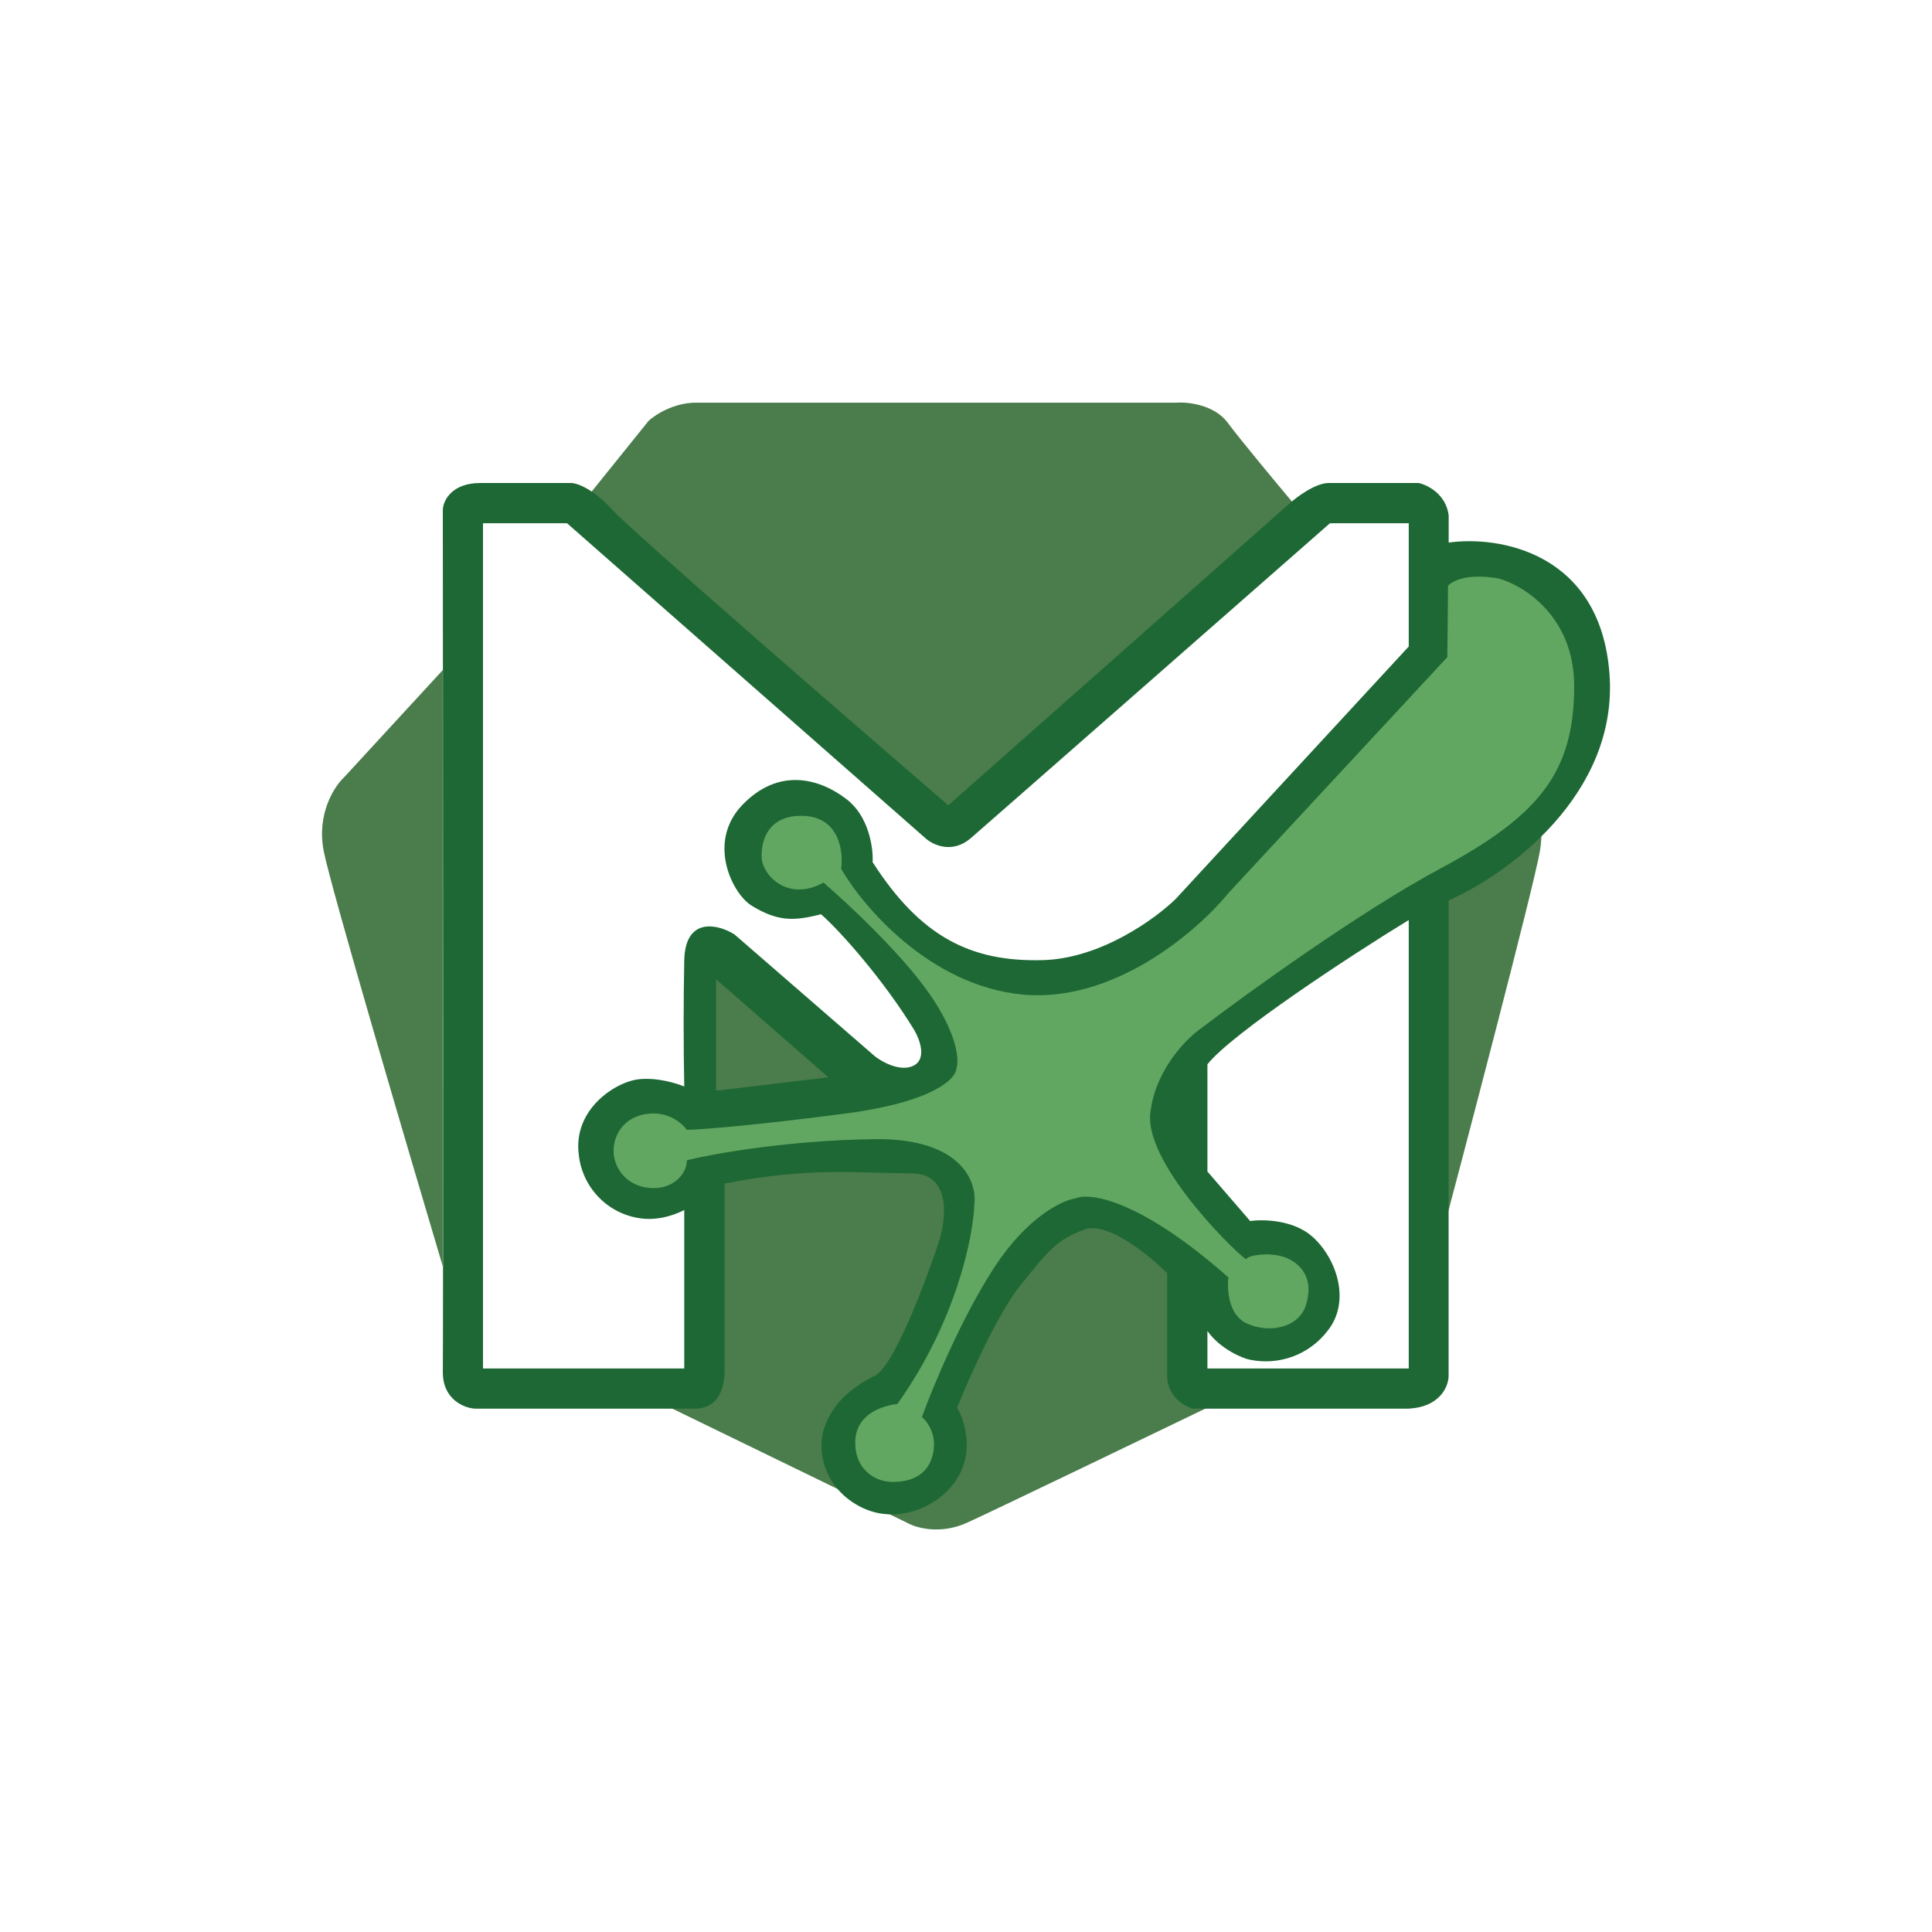
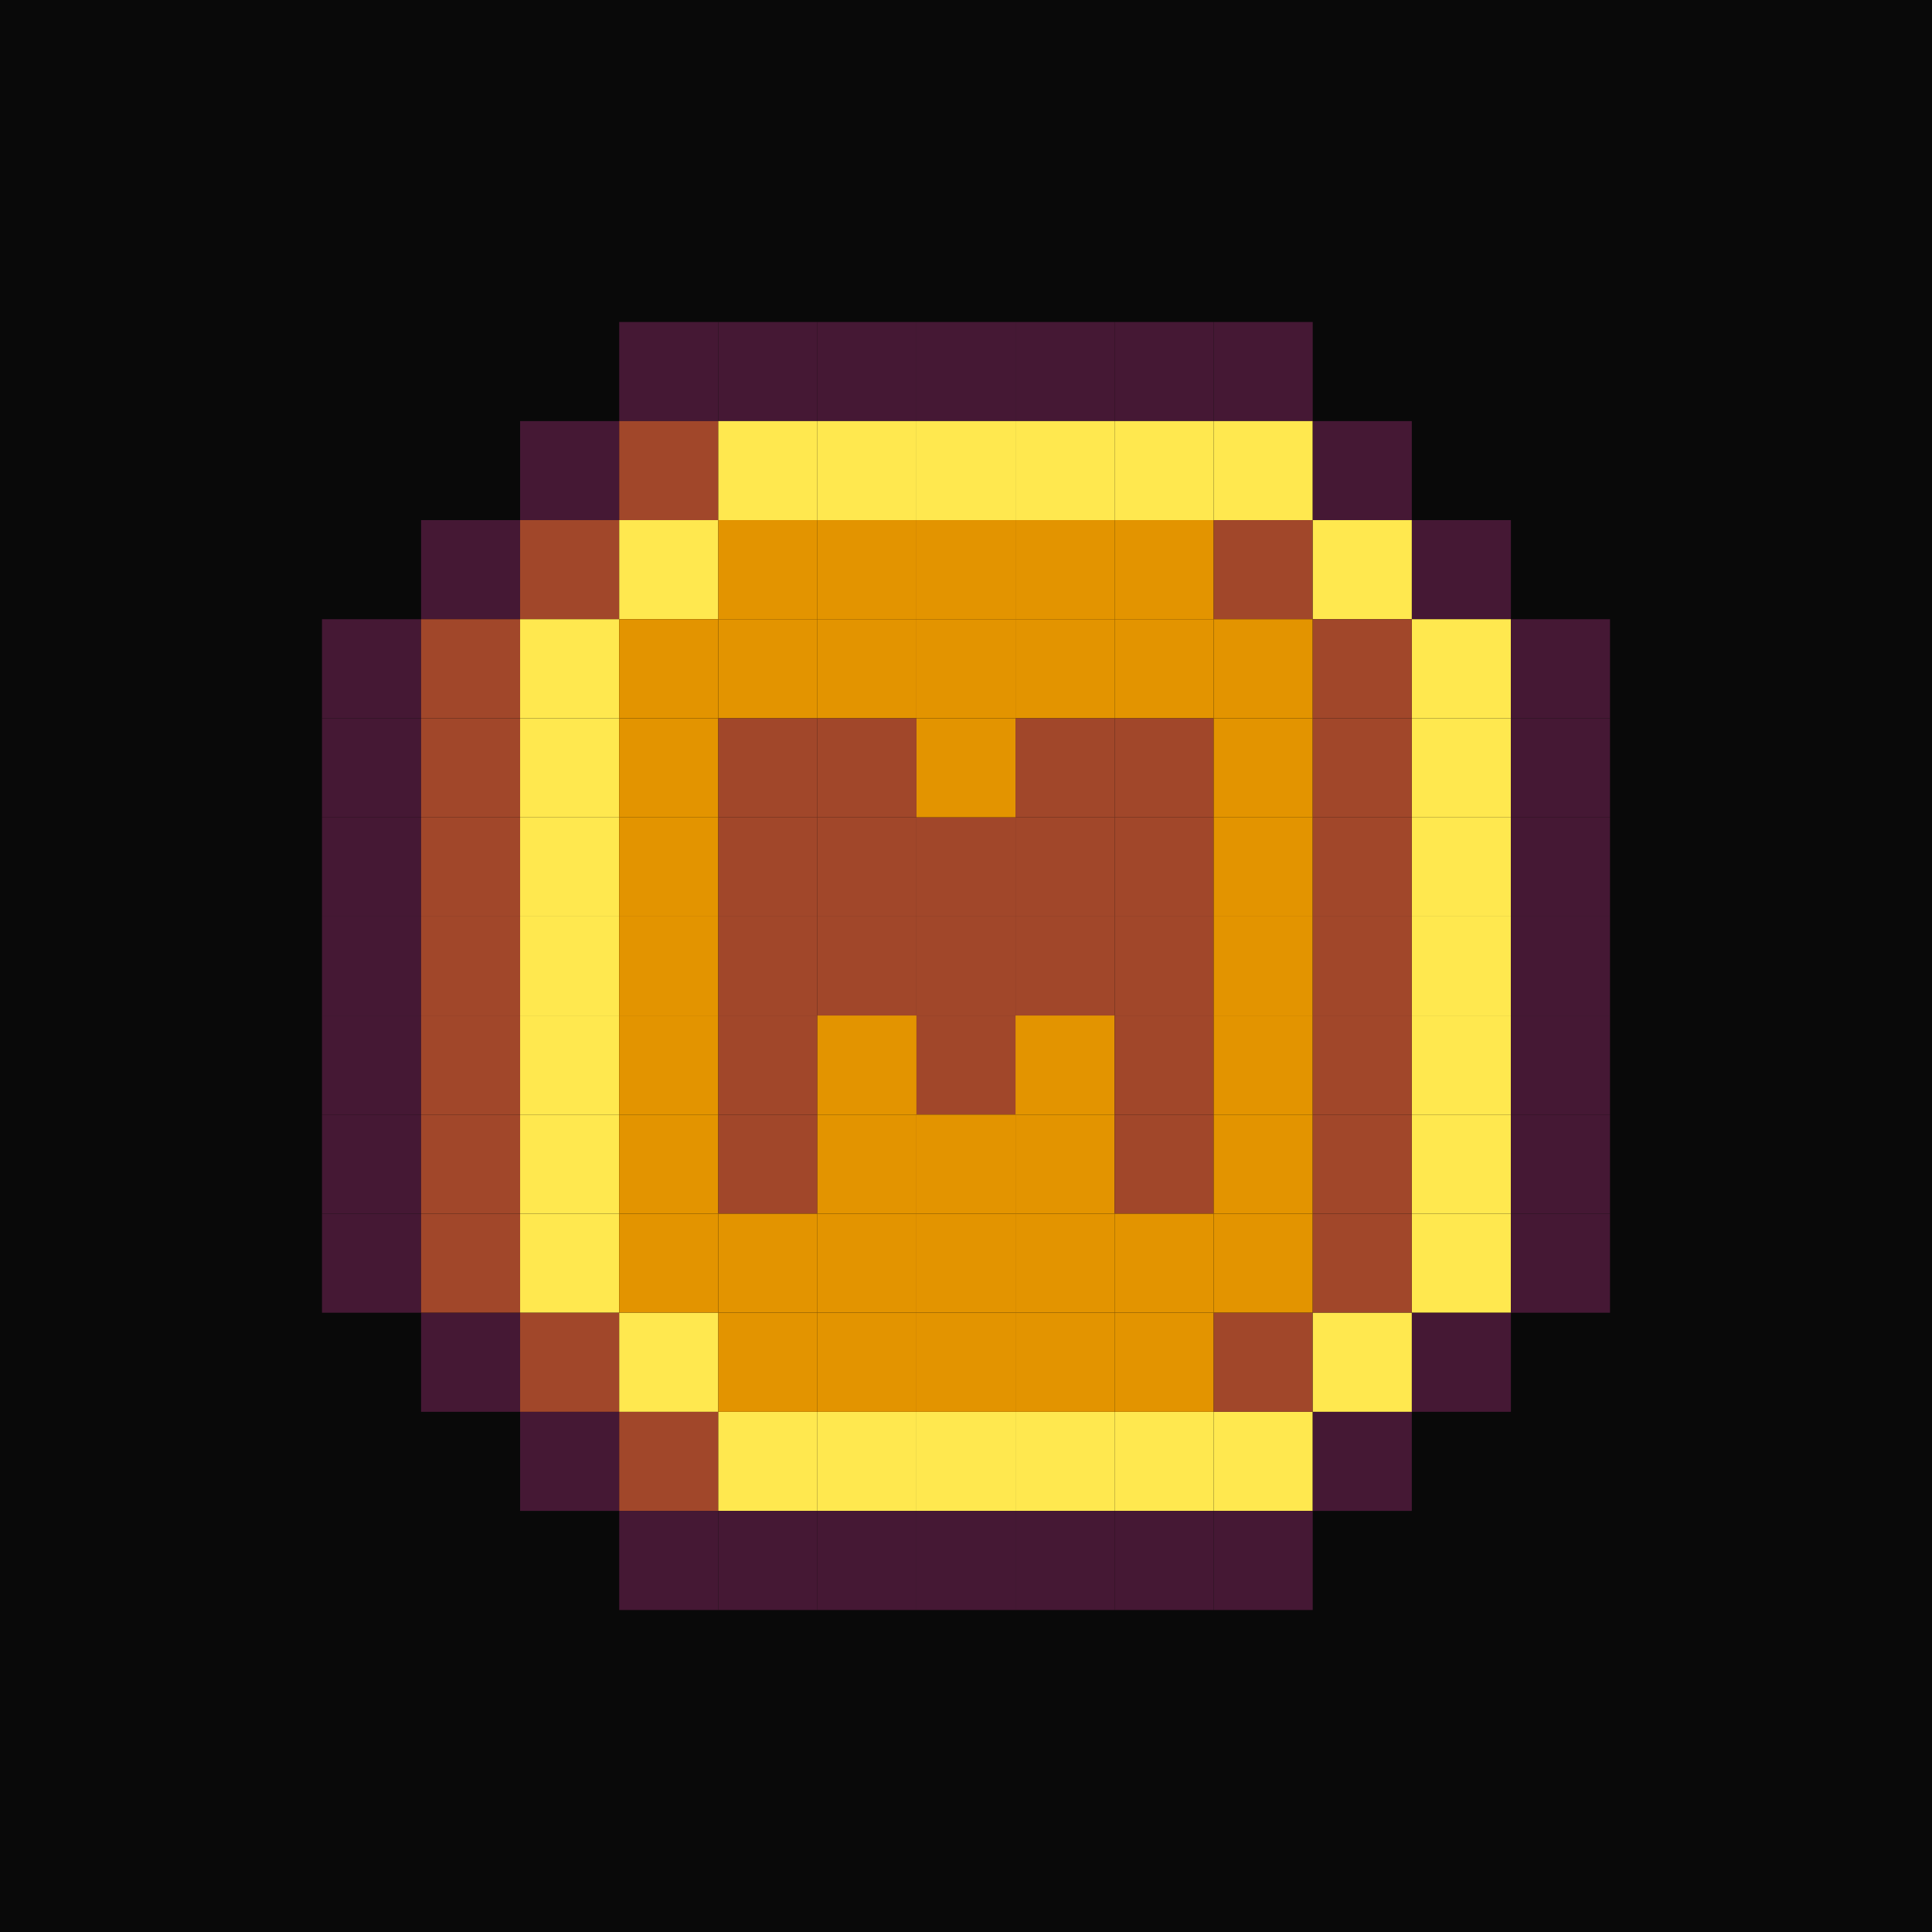
<svg xmlns="http://www.w3.org/2000/svg" width="24" height="24" viewBox="0 0 24 24" fill="none">
-   <g clip-path="url(#clip0_328_29647)">
-     <path d="M24 0H0V24H24V0Z" fill="white" />
-     <path d="M14.608 5.002H8.646C8.37 5.002 8.139 5.152 8.058 5.227L7.244 6.238L11.726 10.153L16.055 6.238C15.857 6.002 15.417 5.474 15.25 5.25C15.083 5.026 14.752 4.991 14.608 5.002ZM4.279 9.651L5.5 8.324V15.73C5.047 14.209 4.117 11.049 4.023 10.58C3.928 10.112 4.154 9.766 4.279 9.651ZM18.899 9.651L17.811 8.324V15.73C18.215 14.209 19.044 11.049 19.128 10.58C19.212 10.112 19.01 9.766 18.899 9.651ZM11.267 18.916L8.067 17.36V14.617L10.774 14.294L13.511 13.429L15.261 17.36C14.318 17.815 12.35 18.762 12.015 18.915C11.68 19.068 11.377 18.979 11.267 18.916Z" fill="#4B7C4C" />
-     <path d="M7.098 6H5.966C5.609 6 5.504 6.222 5.501 6.333C5.504 9.756 5.506 16.688 5.501 17.038C5.496 17.388 5.773 17.495 5.906 17.499H8.629C8.956 17.499 8.998 17.187 9.001 17.038V14.703C10.06 14.492 10.665 14.575 11.315 14.575C11.835 14.575 11.755 15.169 11.65 15.466C11.486 15.959 11.1 16.974 10.869 17.089C10.581 17.233 10.339 17.433 10.237 17.745C10.135 18.058 10.265 18.527 10.73 18.738C11.195 18.949 11.752 18.683 11.938 18.278C12.087 17.955 11.967 17.616 11.889 17.487C12.035 17.123 12.396 16.311 12.677 15.965C13.027 15.532 13.123 15.402 13.473 15.273C13.753 15.168 14.274 15.591 14.499 15.815V17.089C14.499 17.342 14.711 17.472 14.818 17.499H17.49C17.896 17.481 17.996 17.214 17.995 17.089V11.185C18.71 10.873 20.11 9.872 19.993 8.364C19.876 6.855 18.613 6.653 17.996 6.74V6.402C17.963 6.139 17.734 6.024 17.623 6H16.505C16.344 6 16.116 6.168 16.021 6.253L11.78 10.004C10.487 8.889 7.843 6.595 7.607 6.333C7.37 6.072 7.169 6.002 7.098 6Z" fill="#1D6834" />
-     <path d="M8.895 13.549V12.164L10.291 13.383L8.895 13.549Z" fill="#4B7C4C" />
-     <path d="M15.26 11.094L17.979 8.163C17.982 7.946 17.986 7.603 17.988 7.275C18.136 7.13 18.473 7.157 18.622 7.188C18.933 7.275 19.555 7.662 19.555 8.523C19.555 9.599 19.114 10.135 17.888 10.792C16.907 11.317 15.5 12.333 14.919 12.775C14.733 12.905 14.346 13.298 14.289 13.832C14.219 14.499 15.484 15.689 15.484 15.642C15.484 15.595 15.813 15.536 16.016 15.642C16.22 15.748 16.31 15.946 16.22 16.221C16.128 16.495 15.764 16.569 15.485 16.439C15.26 16.335 15.241 16.016 15.26 15.869C14.162 14.898 13.536 14.81 13.361 14.887C13.197 14.91 12.765 15.113 12.355 15.739C11.944 16.367 11.582 17.244 11.452 17.604C11.527 17.664 11.657 17.848 11.578 18.103C11.5 18.358 11.263 18.415 11.066 18.408C10.87 18.402 10.624 18.256 10.624 17.923C10.624 17.558 10.971 17.462 11.148 17.44C11.882 16.409 12.091 15.354 12.104 14.956C12.139 14.681 11.939 14.136 10.862 14.151C9.785 14.166 8.86 14.332 8.532 14.413C8.532 14.591 8.361 14.759 8.122 14.759C7.791 14.759 7.622 14.511 7.622 14.296C7.622 14.081 7.774 13.832 8.122 13.832C8.342 13.832 8.487 13.971 8.532 14.035C8.737 14.031 9.417 13.975 10.508 13.832C11.598 13.688 11.878 13.398 11.881 13.271C11.916 13.174 11.897 12.854 11.552 12.354C11.207 11.854 10.527 11.219 10.23 10.964C9.787 11.208 9.475 10.874 9.462 10.659C9.45 10.444 9.542 10.117 9.985 10.135C10.428 10.154 10.479 10.581 10.449 10.792C10.722 11.266 11.553 12.242 12.696 12.354C13.839 12.466 14.881 11.56 15.26 11.094Z" fill="#61A761" />
-     <path d="M7.044 6.5H6V17H8.5V15.031C8.419 15.073 8.232 15.155 8.007 15.14C7.8 15.124 7.604 15.036 7.455 14.89C7.306 14.745 7.212 14.552 7.19 14.345C7.115 13.776 7.653 13.434 7.942 13.406C8.174 13.384 8.4 13.457 8.5 13.497C8.49 12.973 8.49 12.45 8.5 11.927C8.514 11.376 8.932 11.485 9.124 11.608L10.871 13.124C10.967 13.198 11.198 13.322 11.356 13.234C11.515 13.146 11.422 12.904 11.356 12.794C10.984 12.184 10.441 11.568 10.199 11.357C9.856 11.445 9.66 11.447 9.338 11.251C9.097 11.104 8.778 10.462 9.221 10C9.664 9.538 10.167 9.658 10.52 9.931C10.787 10.137 10.85 10.52 10.84 10.71C11.433 11.634 12.056 11.952 12.956 11.927C13.676 11.907 14.354 11.412 14.604 11.168L17.5 8.031V6.5H16.521C15.128 7.722 12.284 10.218 12.057 10.414C11.828 10.61 11.589 10.496 11.498 10.414L7.044 6.5ZM14.999 13.222C15.292 12.846 16.777 11.87 17.5 11.429V17H14.999V16.534C15.156 16.756 15.435 16.875 15.531 16.892H15.533C15.71 16.928 15.893 16.913 16.063 16.85C16.232 16.787 16.38 16.677 16.49 16.534C16.788 16.165 16.601 15.629 16.305 15.364C16.069 15.152 15.691 15.145 15.53 15.168L14.999 14.553V13.222Z" fill="white" />
+   <g clip-path="url(#clip0_506_15)">
+     <path d="M24 0H0V24H24V0Z" fill="#090909" />
+     <path d="M8.923 4H7.692V5.231H8.923V4Z" fill="#451834" />
+     <path d="M10.154 4H8.923V5.231H10.154V4Z" fill="#451834" />
+     <path d="M11.385 4H10.154V5.231H11.385V4Z" fill="#451834" />
+     <path d="M12.616 4H11.385V5.231H12.616V4Z" fill="#451834" />
+     <path d="M13.846 4H12.615V5.231H13.846V4Z" fill="#451834" />
+     <path d="M15.077 4H13.846V5.231H15.077V4Z" fill="#451834" />
+     <path d="M16.307 4H15.077V5.231H16.307V4Z" fill="#451834" />
+     <path d="M7.692 5.231H6.461V6.462H7.692V5.231Z" fill="#451834" />
+     <path d="M8.923 5.231H7.692V6.462H8.923V5.231Z" fill="#A1472A" />
+     <path d="M10.154 5.231H8.923V6.462H10.154V5.231Z" fill="#FFE84F" />
+     <path d="M11.385 5.231H10.154V6.462H11.385V5.231Z" fill="#FFE84F" />
+     <path d="M12.616 5.231H11.385V6.462H12.616V5.231Z" fill="#FFE84F" />
+     <path d="M13.846 5.231H12.615V6.462H13.846V5.231Z" fill="#FFE84F" />
+     <path d="M15.077 5.231H13.846V6.462H15.077V5.231Z" fill="#FFE84F" />
+     <path d="M16.307 5.231H15.077V6.462H16.307V5.231Z" fill="#FFE84F" />
+     <path d="M17.538 5.231H16.308V6.462H17.538V5.231Z" fill="#451834" />
+     <path d="M6.462 6.461H5.231V7.692H6.462V6.461Z" fill="#451834" />
+     <path d="M7.692 6.461H6.461V7.692H7.692V6.461Z" fill="#A1472A" />
+     <path d="M8.923 6.461H7.692V7.692H8.923V6.461Z" fill="#FFE84F" />
+     <path d="M10.154 6.461H8.923V7.692H10.154V6.461Z" fill="#E39400" />
+     <path d="M11.385 6.461H10.154V7.692H11.385V6.461Z" fill="#E39400" />
+     <path d="M12.616 6.461H11.385V7.692H12.616V6.461Z" fill="#E39400" />
+     <path d="M13.846 6.461H12.615V7.692H13.846V6.461Z" fill="#E39400" />
+     <path d="M15.077 6.461H13.846V7.692H15.077V6.461Z" fill="#E39400" />
+     <path d="M16.307 6.461H15.077V7.692H16.307V6.461Z" fill="#A1472A" />
+     <path d="M17.538 6.461H16.308V7.692H17.538V6.461Z" fill="#FFE84F" />
+     <path d="M18.769 6.461H17.539V7.692H18.769V6.461Z" fill="#451834" />
+     <path d="M5.231 7.692H4V8.923H5.231V7.692Z" fill="#451834" />
+     <path d="M6.462 7.692H5.231V8.923H6.462V7.692Z" fill="#A1472A" />
+     <path d="M7.692 7.692H6.461V8.923H7.692V7.692Z" fill="#FFE84F" />
+     <path d="M8.923 7.692H7.692V8.923H8.923V7.692Z" fill="#E39400" />
+     <path d="M10.154 7.692H8.923V8.923H10.154V7.692Z" fill="#E39400" />
+     <path d="M11.385 7.692H10.154V8.923H11.385V7.692Z" fill="#E39400" />
+     <path d="M12.616 7.692H11.385V8.923H12.616V7.692Z" fill="#E39400" />
+     <path d="M13.846 7.692H12.615V8.923H13.846V7.692Z" fill="#E39400" />
+     <path d="M15.077 7.692H13.846V8.923H15.077V7.692Z" fill="#E39400" />
+     <path d="M16.307 7.692H15.077V8.923H16.307V7.692Z" fill="#E39400" />
+     <path d="M17.538 7.692H16.308V8.923H17.538V7.692Z" fill="#A1472A" />
+     <path d="M18.769 7.692H17.539V8.923H18.769V7.692Z" fill="#FFE84F" />
+     <path d="M20 7.692H18.769V8.923H20V7.692Z" fill="#451834" />
+     <path d="M5.231 8.923H4V10.154H5.231V8.923Z" fill="#451834" />
+     <path d="M6.462 8.923H5.231V10.154H6.462V8.923Z" fill="#A1472A" />
+     <path d="M7.692 8.923H6.461V10.154H7.692V8.923Z" fill="#FFE84F" />
+     <path d="M8.923 8.923H7.692V10.154H8.923V8.923Z" fill="#E39400" />
+     <path d="M10.154 8.923H8.923V10.154H10.154V8.923Z" fill="#A1472A" />
+     <path d="M11.385 8.923H10.154V10.154H11.385V8.923Z" fill="#A1472A" />
+     <path d="M12.616 8.923H11.385V10.154H12.616V8.923Z" fill="#E39400" />
+     <path d="M13.846 8.923H12.615V10.154H13.846V8.923Z" fill="#A1472A" />
+     <path d="M15.077 8.923H13.846V10.154H15.077V8.923Z" fill="#A1472A" />
+     <path d="M16.307 8.923H15.077V10.154H16.307V8.923Z" fill="#E39400" />
+     <path d="M17.538 8.923H16.308V10.154H17.538V8.923Z" fill="#A1472A" />
+     <path d="M18.769 8.923H17.539V10.154H18.769V8.923Z" fill="#FFE84F" />
+     <path d="M20 8.923H18.769V10.154H20V8.923Z" fill="#451834" />
+     <path d="M5.231 10.154H4V11.385H5.231V10.154Z" fill="#451834" />
+     <path d="M6.462 10.154H5.231V11.385H6.462V10.154Z" fill="#A1472A" />
+     <path d="M7.692 10.154H6.461V11.385H7.692V10.154Z" fill="#FFE84F" />
+     <path d="M8.923 10.154H7.692V11.385H8.923V10.154Z" fill="#E39400" />
+     <path d="M10.154 10.154H8.923V11.385H10.154V10.154Z" fill="#A1472A" />
+     <path d="M11.385 10.154H10.154V11.385H11.385V10.154Z" fill="#A1472A" />
+     <path d="M12.616 10.154H11.385V11.385H12.616V10.154Z" fill="#A1472A" />
+     <path d="M13.846 10.154H12.615V11.385H13.846V10.154Z" fill="#A1472A" />
+     <path d="M15.077 10.154H13.846V11.385H15.077V10.154Z" fill="#A1472A" />
+     <path d="M16.307 10.154H15.077V11.385H16.307V10.154Z" fill="#E39400" />
+     <path d="M17.538 10.154H16.308V11.385H17.538V10.154Z" fill="#A1472A" />
+     <path d="M18.769 10.154H17.539V11.385H18.769V10.154Z" fill="#FFE84F" />
+     <path d="M20 10.154H18.769V11.385H20V10.154Z" fill="#451834" />
+     <path d="M5.231 11.385H4V12.616H5.231V11.385Z" fill="#451834" />
+     <path d="M6.462 11.385H5.231V12.616H6.462V11.385Z" fill="#A1472A" />
+     <path d="M7.692 11.385H6.461V12.616H7.692V11.385Z" fill="#FFE84F" />
+     <path d="M8.923 11.385H7.692V12.616H8.923V11.385Z" fill="#E39400" />
+     <path d="M10.154 11.385H8.923V12.616H10.154V11.385Z" fill="#A1472A" />
+     <path d="M11.385 11.385H10.154V12.616H11.385V11.385Z" fill="#A1472A" />
+     <path d="M12.616 11.385H11.385V12.616H12.616V11.385Z" fill="#A1472A" />
+     <path d="M13.846 11.385H12.615V12.616H13.846V11.385Z" fill="#A1472A" />
+     <path d="M15.077 11.385H13.846V12.616H15.077V11.385Z" fill="#A1472A" />
+     <path d="M16.307 11.385H15.077V12.616H16.307V11.385Z" fill="#E39400" />
+     <path d="M17.538 11.385H16.308V12.616H17.538V11.385Z" fill="#A1472A" />
+     <path d="M18.769 11.385H17.539V12.616H18.769V11.385Z" fill="#FFE84F" />
+     <path d="M20 11.385H18.769V12.616H20V11.385Z" fill="#451834" />
+     <path d="M5.231 12.615H4V13.846H5.231V12.615Z" fill="#451834" />
+     <path d="M6.462 12.615H5.231V13.846H6.462V12.615Z" fill="#A1472A" />
+     <path d="M7.692 12.615H6.461V13.846H7.692V12.615Z" fill="#FFE84F" />
+     <path d="M8.923 12.615H7.692V13.846H8.923V12.615Z" fill="#E39400" />
+     <path d="M10.154 12.615H8.923V13.846H10.154V12.615Z" fill="#A1472A" />
+     <path d="M11.385 12.615H10.154V13.846H11.385V12.615Z" fill="#E39400" />
+     <path d="M12.616 12.615H11.385V13.846H12.616V12.615Z" fill="#A1472A" />
+     <path d="M13.846 12.615H12.615V13.846H13.846V12.615Z" fill="#E39400" />
+     <path d="M15.077 12.615H13.846V13.846H15.077V12.615Z" fill="#A1472A" />
+     <path d="M16.307 12.615H15.077V13.846H16.307V12.615Z" fill="#E39400" />
+     <path d="M17.538 12.615H16.308V13.846H17.538V12.615Z" fill="#A1472A" />
+     <path d="M18.769 12.615H17.539V13.846H18.769V12.615Z" fill="#FFE84F" />
+     <path d="M20 12.615H18.769V13.846H20V12.615Z" fill="#451834" />
+     <path d="M5.231 13.846H4V15.077H5.231V13.846Z" fill="#451834" />
+     <path d="M6.462 13.846H5.231V15.077H6.462V13.846Z" fill="#A1472A" />
+     <path d="M7.692 13.846H6.461V15.077H7.692V13.846Z" fill="#FFE84F" />
+     <path d="M8.923 13.846H7.692V15.077H8.923V13.846Z" fill="#E39400" />
+     <path d="M10.154 13.846H8.923V15.077H10.154V13.846Z" fill="#A1472A" />
+     <path d="M11.385 13.846H10.154V15.077H11.385V13.846Z" fill="#E39400" />
+     <path d="M12.616 13.846H11.385V15.077H12.616V13.846Z" fill="#E39400" />
+     <path d="M13.846 13.846H12.615V15.077H13.846V13.846Z" fill="#E39400" />
+     <path d="M15.077 13.846H13.846V15.077H15.077V13.846Z" fill="#A1472A" />
+     <path d="M16.307 13.846H15.077V15.077H16.307V13.846Z" fill="#E39400" />
+     <path d="M17.538 13.846H16.308V15.077H17.538V13.846Z" fill="#A1472A" />
+     <path d="M18.769 13.846H17.539V15.077H18.769V13.846Z" fill="#FFE84F" />
+     <path d="M20 13.846H18.769V15.077H20V13.846Z" fill="#451834" />
+     <path d="M5.231 15.077H4V16.307H5.231V15.077Z" fill="#451834" />
+     <path d="M6.462 15.077H5.231V16.307H6.462V15.077Z" fill="#A1472A" />
+     <path d="M7.692 15.077H6.461V16.307H7.692V15.077Z" fill="#FFE84F" />
+     <path d="M8.923 15.077H7.692V16.307H8.923V15.077Z" fill="#E39400" />
+     <path d="M10.154 15.077H8.923V16.307H10.154V15.077Z" fill="#E39400" />
+     <path d="M11.385 15.077H10.154V16.307H11.385V15.077Z" fill="#E39400" />
+     <path d="M12.616 15.077H11.385V16.307H12.616V15.077Z" fill="#E39400" />
+     <path d="M13.846 15.077H12.615V16.307H13.846V15.077Z" fill="#E39400" />
+     <path d="M15.077 15.077H13.846V16.307H15.077V15.077Z" fill="#E39400" />
+     <path d="M16.307 15.077H15.077V16.307H16.307V15.077Z" fill="#E39400" />
+     <path d="M17.538 15.077H16.308V16.307H17.538V15.077Z" fill="#A1472A" />
+     <path d="M18.769 15.077H17.539V16.307H18.769V15.077Z" fill="#FFE84F" />
+     <path d="M20 15.077H18.769V16.307H20V15.077Z" fill="#451834" />
+     <path d="M6.462 16.308H5.231V17.538H6.462V16.308Z" fill="#451834" />
+     <path d="M7.692 16.308H6.461V17.538H7.692V16.308Z" fill="#A1472A" />
+     <path d="M8.923 16.308H7.692V17.538H8.923V16.308Z" fill="#FFE84F" />
+     <path d="M10.154 16.308H8.923V17.538H10.154V16.308Z" fill="#E39400" />
+     <path d="M11.385 16.308H10.154V17.538H11.385V16.308Z" fill="#E39400" />
+     <path d="M12.616 16.308H11.385V17.538H12.616V16.308Z" fill="#E39400" />
+     <path d="M13.846 16.308H12.615V17.538H13.846V16.308Z" fill="#E39400" />
+     <path d="M15.077 16.308H13.846V17.538H15.077V16.308Z" fill="#E39400" />
+     <path d="M16.307 16.308H15.077V17.538H16.307V16.308Z" fill="#A1472A" />
+     <path d="M17.538 16.308H16.308V17.538H17.538V16.308Z" fill="#FFE84F" />
+     <path d="M18.769 16.308H17.539V17.538H18.769V16.308Z" fill="#451834" />
+     <path d="M7.692 17.539H6.461V18.769H7.692V17.539Z" fill="#451834" />
+     <path d="M8.923 17.539H7.692V18.769H8.923V17.539Z" fill="#A1472A" />
+     <path d="M10.154 17.539H8.923V18.769H10.154V17.539Z" fill="#FFE84F" />
+     <path d="M11.385 17.539H10.154V18.769H11.385V17.539Z" fill="#FFE84F" />
+     <path d="M12.616 17.539H11.385V18.769H12.616V17.539Z" fill="#FFE84F" />
+     <path d="M13.846 17.539H12.615V18.769H13.846V17.539Z" fill="#FFE84F" />
+     <path d="M15.077 17.539H13.846V18.769H15.077V17.539Z" fill="#FFE84F" />
+     <path d="M16.307 17.539H15.077V18.769H16.307V17.539Z" fill="#FFE84F" />
+     <path d="M17.538 17.539H16.308V18.769H17.538V17.539Z" fill="#451834" />
+     <path d="M8.923 18.769H7.692V20H8.923V18.769Z" fill="#451834" />
+     <path d="M10.154 18.769H8.923V20H10.154V18.769Z" fill="#451834" />
+     <path d="M11.385 18.769H10.154V20H11.385V18.769Z" fill="#451834" />
+     <path d="M12.616 18.769H11.385V20H12.616V18.769Z" fill="#451834" />
+     <path d="M13.846 18.769H12.615V20H13.846V18.769Z" fill="#451834" />
+     <path d="M15.077 18.769H13.846V20H15.077V18.769Z" fill="#451834" />
+     <path d="M16.307 18.769H15.077V20H16.307V18.769Z" fill="#451834" />
  </g>
  <defs>
-     <clipPath id="clip0_328_29647">
+     <clipPath id="clip0_506_15">
      <rect width="24" height="24" fill="white" />
    </clipPath>
  </defs>
</svg>
